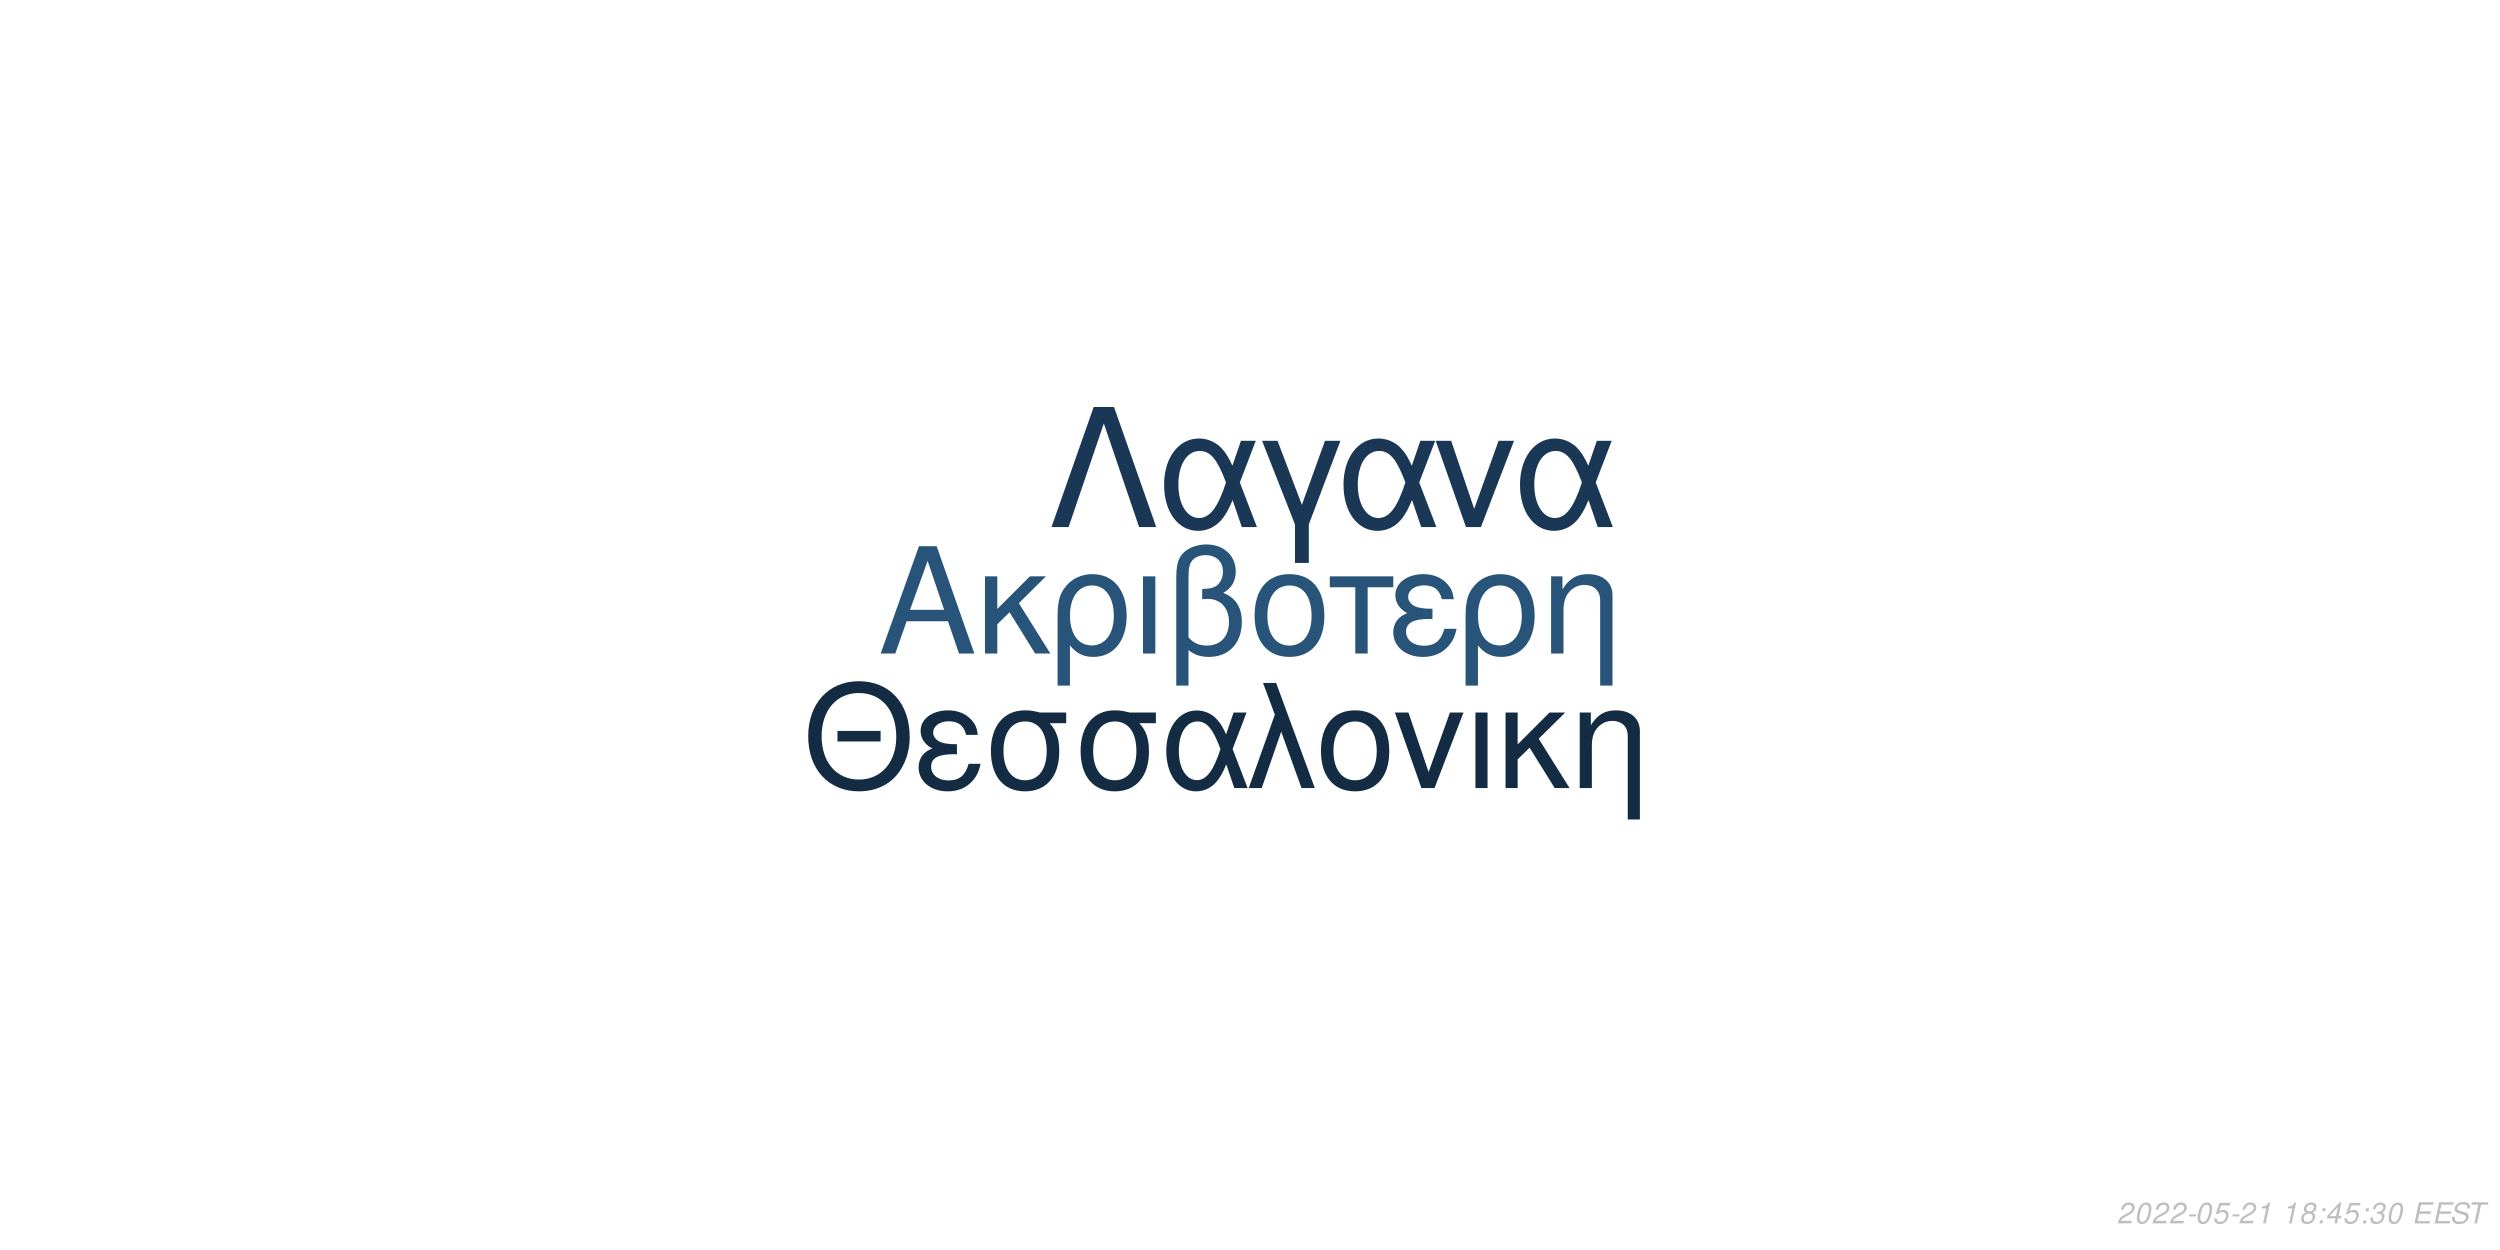
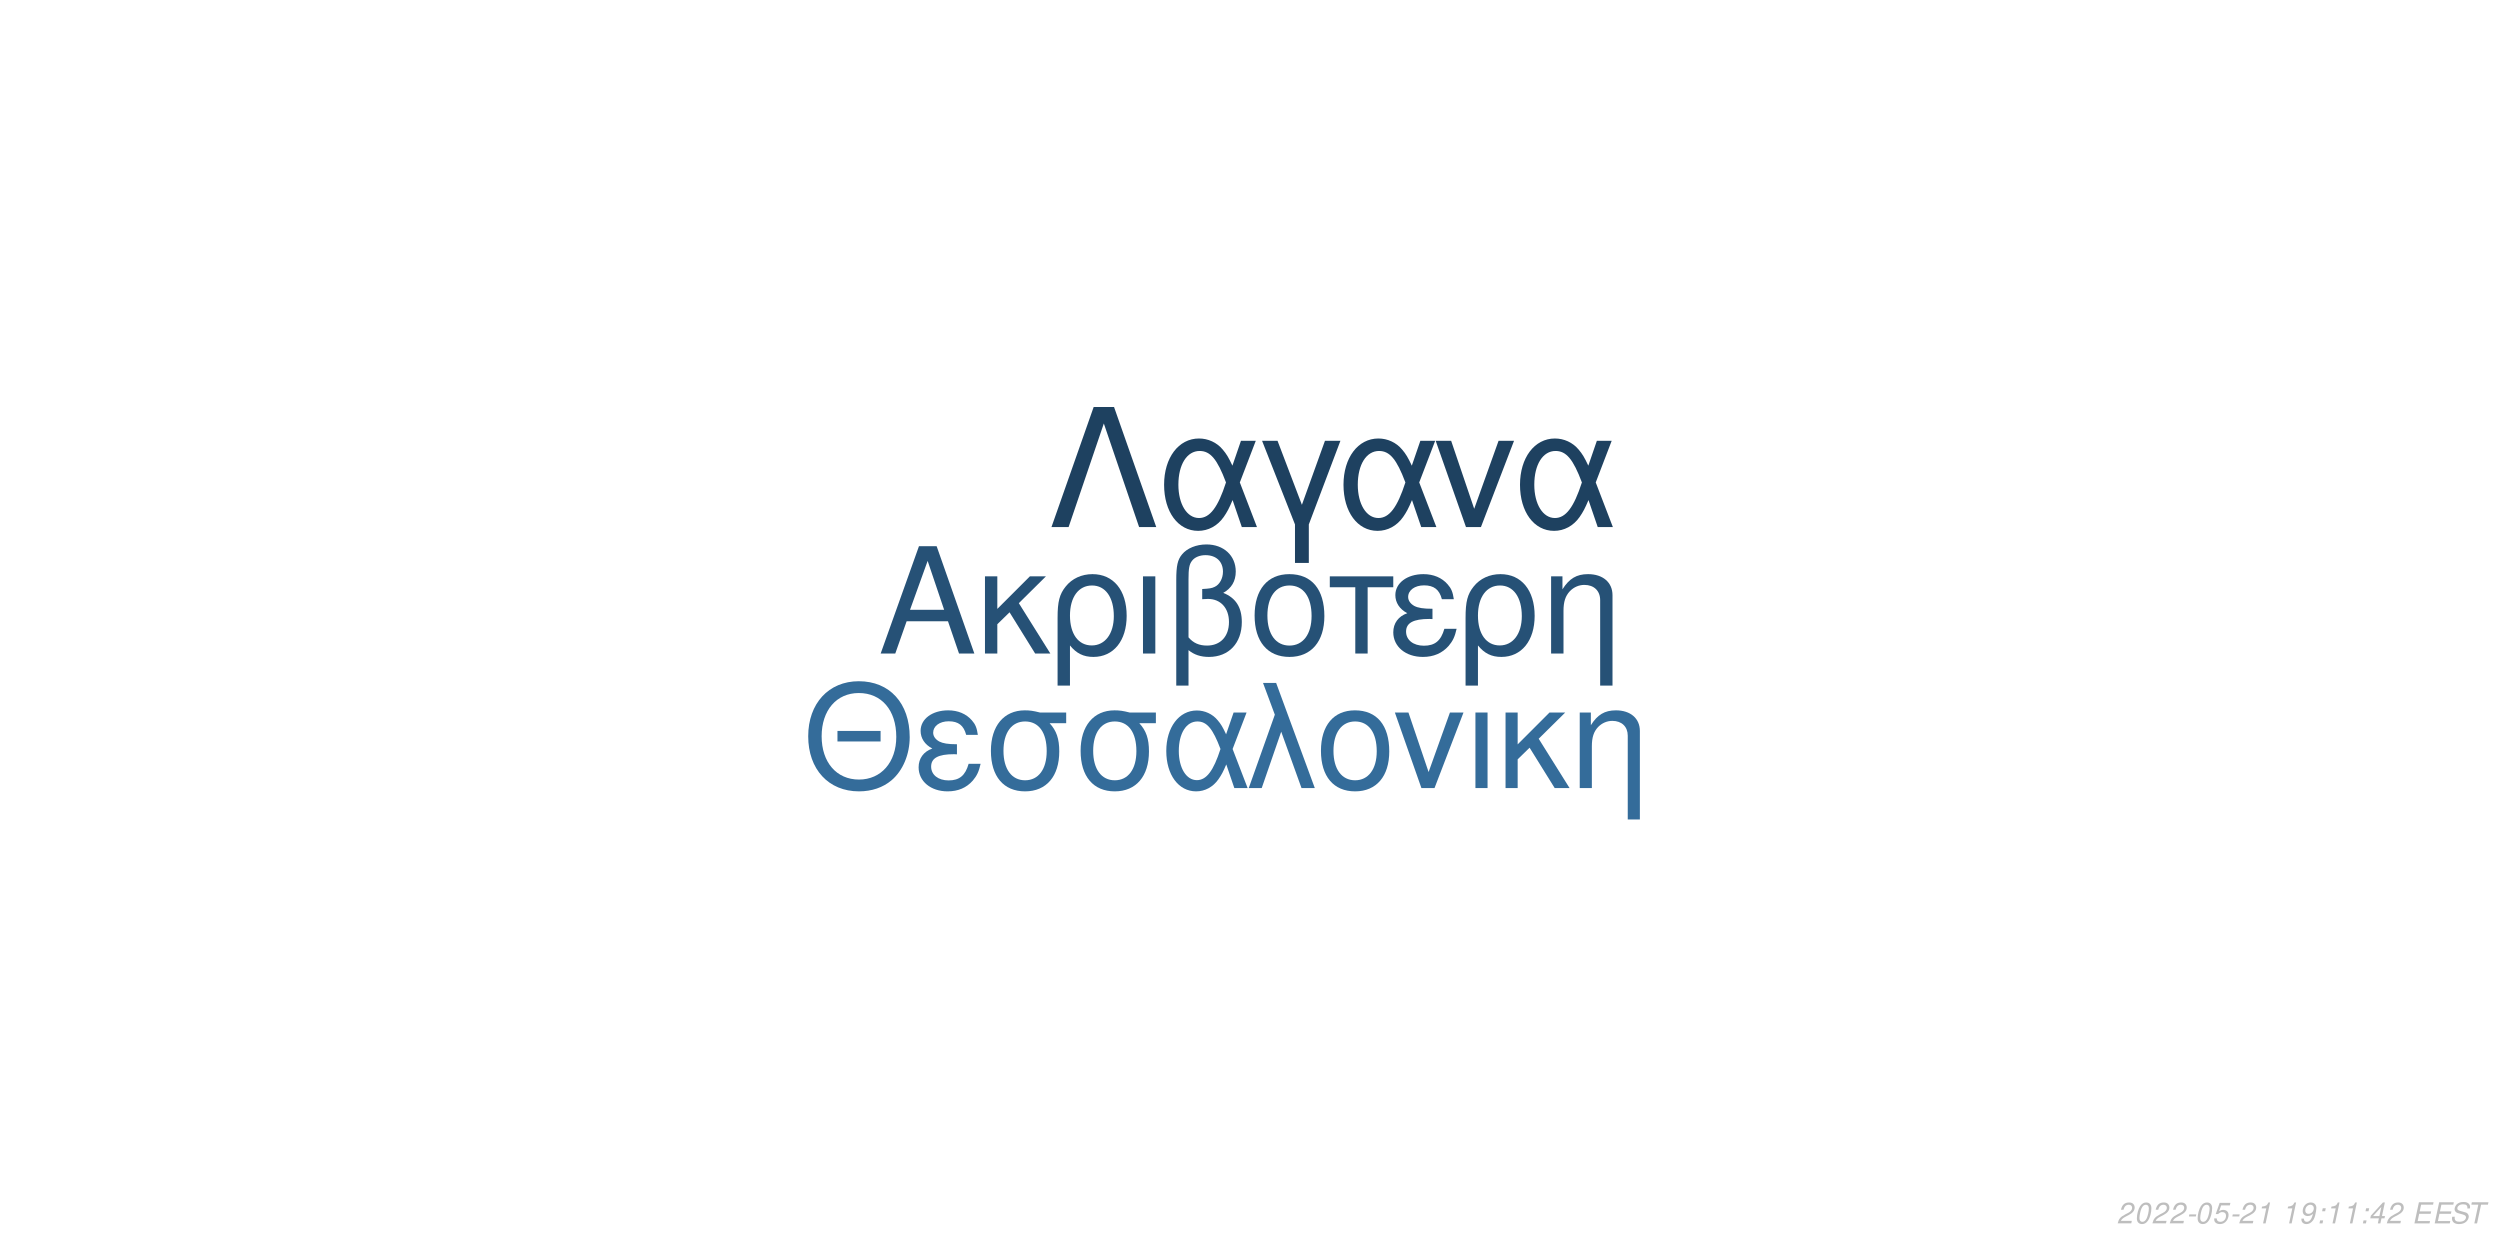
<svg xmlns="http://www.w3.org/2000/svg" xmlns:xlink="http://www.w3.org/1999/xlink" width="864pt" height="432pt" viewBox="0 0 864 432" version="1.1">
  <defs>
    <g>
      <symbol overflow="visible" id="glyph0-0">
        <path style="stroke:none;" d="" />
      </symbol>
      <symbol overflow="visible" id="glyph0-1">
        <path style="stroke:none;" d="M 24.125 -11.141 L 27.938 0 L 33.234 0 L 20.203 -37.094 L 14.094 -37.094 L 0.859 0 L 5.906 0 L 9.828 -11.141 Z M 22.797 -15.109 L 11 -15.109 L 17.094 -32.016 Z M 22.797 -15.109 " />
      </symbol>
      <symbol overflow="visible" id="glyph0-2">
        <path style="stroke:none;" d="M 7.172 -15.422 L 7.172 -26.672 L 2.906 -26.672 L 2.906 0 L 7.172 0 L 7.172 -10.125 L 11.406 -14.25 L 20.25 0 L 25.5 0 L 14.609 -17.406 L 23.969 -26.672 L 18.422 -26.672 Z M 7.172 -15.422 " />
      </symbol>
      <symbol overflow="visible" id="glyph0-3">
        <path style="stroke:none;" d="M 3 11.094 L 7.281 11.094 L 7.281 -2.797 C 9.516 -0.047 11.953 1.172 15.375 1.172 C 22.344 1.172 26.875 -4.422 26.875 -13.031 C 26.875 -21.891 22.297 -27.438 15.062 -27.438 C 11.297 -27.438 7.984 -25.906 5.797 -23.156 C 3.672 -20.516 3 -17.969 3 -12.359 Z M 14.906 -23.516 C 19.547 -23.516 22.438 -19.438 22.438 -12.922 C 22.438 -6.812 19.391 -2.797 14.812 -2.797 C 10.172 -2.797 7.281 -6.766 7.281 -13.125 C 7.281 -19.484 10.234 -23.516 14.906 -23.516 Z M 14.906 -23.516 " />
      </symbol>
      <symbol overflow="visible" id="glyph0-4">
        <path style="stroke:none;" d="M 3.516 0 L 7.781 0 L 7.781 -26.672 L 3.516 -26.672 Z M 3.516 0 " />
      </symbol>
      <symbol overflow="visible" id="glyph0-5">
        <path style="stroke:none;" d="M 4.016 11.094 L 8.25 11.094 L 8.25 -1.172 C 10.172 0.406 12.422 1.172 15.312 1.172 C 22.188 1.172 26.672 -3.609 26.672 -10.891 C 26.672 -15.984 24.578 -19.234 20.25 -20.969 C 23.109 -22.547 24.578 -25.031 24.578 -28.344 C 24.578 -33.844 20.406 -37.703 14.453 -37.703 C 10.938 -37.703 7.734 -36.391 6 -34.25 C 4.484 -32.422 4.016 -30.328 4.016 -25.391 Z M 8.25 -25.656 C 8.25 -29.359 8.5 -30.844 9.469 -32.062 C 10.375 -33.281 12.156 -34 14.094 -34 C 17.812 -34 20.156 -31.812 20.156 -28.297 C 20.156 -25.953 18.984 -23.812 17.297 -23.047 C 16.281 -22.547 15.469 -22.438 12.984 -22.297 L 12.984 -18.781 C 13.734 -18.828 14.344 -18.875 14.969 -18.875 C 19.344 -18.875 22.234 -15.719 22.234 -10.891 C 22.234 -5.906 19.281 -2.75 14.656 -2.75 C 11.953 -2.75 9.922 -3.609 8.25 -5.594 Z M 8.25 -25.656 " />
      </symbol>
      <symbol overflow="visible" id="glyph0-6">
        <path style="stroke:none;" d="M 14.094 -27.438 C 6.562 -27.438 2.094 -22.094 2.094 -13.125 C 2.094 -4.125 6.562 1.172 14.141 1.172 C 21.672 1.172 26.203 -4.172 26.203 -12.922 C 26.203 -22.188 21.828 -27.438 14.094 -27.438 Z M 14.141 -23.516 C 18.938 -23.516 21.781 -19.594 21.781 -12.984 C 21.781 -6.672 18.828 -2.75 14.141 -2.75 C 9.422 -2.75 6.516 -6.672 6.516 -13.125 C 6.516 -19.594 9.422 -23.516 14.141 -23.516 Z M 14.141 -23.516 " />
      </symbol>
      <symbol overflow="visible" id="glyph0-7">
        <path style="stroke:none;" d="M 7.891 0 L 12.156 0 L 12.156 -22.906 L 21.016 -22.906 L 21.016 -26.672 L -0.922 -26.672 L -0.922 -22.906 L 7.891 -22.906 Z M 7.891 0 " />
      </symbol>
      <symbol overflow="visible" id="glyph0-8">
        <path style="stroke:none;" d="M 14.562 -15.469 C 11.344 -15.469 9.562 -15.781 8.297 -16.438 C 6.922 -17.203 6.156 -18.328 6.156 -19.547 C 6.156 -21.891 8.453 -23.562 11.656 -23.562 C 15.062 -23.562 16.953 -22.094 17.812 -18.781 L 21.938 -18.781 C 21.578 -21.266 21.062 -22.5 19.797 -23.922 C 17.812 -26.203 14.906 -27.438 11.453 -27.438 C 5.797 -27.438 1.734 -24.375 1.734 -20.203 C 1.734 -17.609 3.156 -15.375 5.859 -13.938 C 2.797 -12.875 1.016 -10.484 1.016 -7.328 C 1.016 -2.391 5.297 1.172 11.25 1.172 C 14.969 1.172 17.906 -0.109 20.156 -2.641 C 21.578 -4.328 22.297 -5.797 22.906 -8.547 L 18.672 -8.547 C 17.5 -4.422 15.422 -2.703 11.609 -2.703 C 7.938 -2.703 5.438 -4.688 5.438 -7.578 C 5.438 -10.578 7.938 -11.953 13.484 -11.953 C 13.641 -11.953 14.094 -11.953 14.562 -11.906 Z M 14.562 -15.469 " />
      </symbol>
      <symbol overflow="visible" id="glyph0-9">
        <path style="stroke:none;" d="M 3.562 -26.672 L 3.562 0 L 7.844 0 L 7.844 -14.703 C 7.844 -17.906 8.5 -19.891 10.031 -21.531 C 11.406 -22.953 13.188 -23.719 15.062 -23.719 C 18.375 -23.719 20.516 -21.672 20.516 -18.469 L 20.516 11.094 L 24.781 11.094 L 24.781 -20.156 C 24.781 -24.578 21.469 -27.438 16.328 -27.438 C 12.359 -27.438 9.828 -25.906 7.484 -22.188 L 7.484 -26.672 Z M 3.562 -26.672 " />
      </symbol>
      <symbol overflow="visible" id="glyph1-0">
        <path style="stroke:none;" d="" />
      </symbol>
      <symbol overflow="visible" id="glyph1-1">
        <path style="stroke:none;" d="M 26.859 -19.734 L 11.953 -19.734 L 11.953 -16.094 L 26.859 -16.094 Z M 19.328 -36.922 C 8.922 -36.922 1.844 -29.25 1.844 -17.891 C 1.844 -6.484 8.875 1.141 19.391 1.141 C 23.812 1.141 27.703 -0.203 30.641 -2.688 C 34.578 -6.031 36.922 -11.656 36.922 -17.594 C 36.922 -29.297 30 -36.922 19.328 -36.922 Z M 19.328 -32.844 C 27.203 -32.844 32.281 -26.906 32.281 -17.688 C 32.281 -8.922 27.062 -2.938 19.391 -2.938 C 11.609 -2.938 6.484 -8.922 6.484 -17.891 C 6.484 -26.859 11.609 -32.844 19.328 -32.844 Z M 19.328 -32.844 " />
      </symbol>
      <symbol overflow="visible" id="glyph1-2">
        <path style="stroke:none;" d="M 14.25 -15.141 C 11.109 -15.141 9.375 -15.453 8.125 -16.094 C 6.781 -16.844 6.031 -17.938 6.031 -19.141 C 6.031 -21.422 8.266 -23.078 11.406 -23.078 C 14.75 -23.078 16.594 -21.625 17.438 -18.391 L 21.469 -18.391 C 21.125 -20.828 20.625 -22.031 19.391 -23.422 C 17.438 -25.656 14.594 -26.859 11.219 -26.859 C 5.688 -26.859 1.688 -23.875 1.688 -19.781 C 1.688 -17.234 3.094 -15.047 5.734 -13.656 C 2.734 -12.609 1 -10.266 1 -7.172 C 1 -2.344 5.188 1.141 11.016 1.141 C 14.656 1.141 17.547 -0.094 19.734 -2.594 C 21.125 -4.234 21.828 -5.688 22.422 -8.375 L 18.281 -8.375 C 17.141 -4.328 15.094 -2.641 11.359 -2.641 C 7.766 -2.641 5.328 -4.578 5.328 -7.422 C 5.328 -10.359 7.766 -11.703 13.203 -11.703 C 13.359 -11.703 13.797 -11.703 14.25 -11.656 Z M 14.25 -15.141 " />
      </symbol>
      <symbol overflow="visible" id="glyph1-3">
        <path style="stroke:none;" d="M 29 -26.109 L 19.938 -26.109 C 17.594 -26.703 16.438 -26.859 14.703 -26.859 C 7.469 -26.859 2.984 -21.469 2.984 -12.859 C 2.984 -4.031 7.375 1.141 14.797 1.141 C 22.172 1.141 26.609 -4.078 26.609 -12.656 C 26.609 -17.047 25.656 -19.828 23.266 -22.422 L 29 -22.422 Z M 14.797 -23.016 C 19.531 -23.016 22.266 -19.234 22.266 -12.75 C 22.266 -6.531 19.438 -2.688 14.797 -2.688 C 10.172 -2.688 7.328 -6.531 7.328 -12.859 C 7.328 -19.188 10.172 -23.016 14.797 -23.016 Z M 14.797 -23.016 " />
      </symbol>
      <symbol overflow="visible" id="glyph1-4">
        <path style="stroke:none;" d="M 29.344 -26.109 L 24.859 -26.109 L 22.266 -18.578 C 21.125 -21.031 20.484 -22.125 19.328 -23.469 C 17.547 -25.609 14.906 -26.812 12.156 -26.812 C 5.984 -26.812 1.594 -20.984 1.594 -12.812 C 1.594 -4.578 5.828 1.141 11.906 1.141 C 14.953 1.141 17.734 -0.344 19.625 -3.047 C 20.672 -4.531 21.281 -5.688 22.328 -8.172 L 25.109 0 L 29.703 0 L 24.516 -13.5 Z M 20.328 -13.5 C 17.891 -5.922 15.453 -2.734 12.156 -2.734 C 8.516 -2.734 5.922 -6.922 5.922 -12.812 C 5.922 -18.938 8.516 -23.016 12.359 -23.016 C 15.594 -23.016 17.688 -20.531 20.328 -13.5 Z M 20.328 -13.5 " />
      </symbol>
      <symbol overflow="visible" id="glyph1-5">
        <path style="stroke:none;" d="M 1.094 0 L 5.578 0 L 12.312 -19.484 L 19.328 0 L 23.922 0 L 10.562 -36.328 L 6.031 -36.328 L 10.109 -25.359 Z M 1.094 0 " />
      </symbol>
      <symbol overflow="visible" id="glyph1-6">
        <path style="stroke:none;" d="M 13.797 -26.859 C 6.422 -26.859 2.047 -21.625 2.047 -12.859 C 2.047 -4.031 6.422 1.141 13.859 1.141 C 21.234 1.141 25.656 -4.078 25.656 -12.656 C 25.656 -21.719 21.375 -26.859 13.797 -26.859 Z M 13.859 -23.016 C 18.531 -23.016 21.328 -19.188 21.328 -12.703 C 21.328 -6.531 18.438 -2.688 13.859 -2.688 C 9.219 -2.688 6.375 -6.531 6.375 -12.859 C 6.375 -19.188 9.219 -23.016 13.859 -23.016 Z M 13.859 -23.016 " />
      </symbol>
      <symbol overflow="visible" id="glyph1-7">
        <path style="stroke:none;" d="M 14.297 0 L 24.312 -26.109 L 19.625 -26.109 L 12.25 -5.531 L 5.281 -26.109 L 0.594 -26.109 L 9.766 0 Z M 14.297 0 " />
      </symbol>
      <symbol overflow="visible" id="glyph1-8">
        <path style="stroke:none;" d="M 3.438 0 L 7.625 0 L 7.625 -26.109 L 3.438 -26.109 Z M 3.438 0 " />
      </symbol>
      <symbol overflow="visible" id="glyph1-9">
        <path style="stroke:none;" d="M 7.031 -15.094 L 7.031 -26.109 L 2.844 -26.109 L 2.844 0 L 7.031 0 L 7.031 -9.922 L 11.156 -13.953 L 19.828 0 L 24.969 0 L 14.297 -17.047 L 23.469 -26.109 L 18.031 -26.109 Z M 7.031 -15.094 " />
      </symbol>
      <symbol overflow="visible" id="glyph1-10">
        <path style="stroke:none;" d="M 3.484 -26.109 L 3.484 0 L 7.672 0 L 7.672 -14.406 C 7.672 -17.547 8.328 -19.484 9.812 -21.078 C 11.156 -22.469 12.906 -23.219 14.75 -23.219 C 17.984 -23.219 20.078 -21.234 20.078 -18.094 L 20.078 10.859 L 24.266 10.859 L 24.266 -19.734 C 24.266 -24.062 21.031 -26.859 16 -26.859 C 12.109 -26.859 9.609 -25.359 7.328 -21.719 L 7.328 -26.109 Z M 3.484 -26.109 " />
      </symbol>
      <symbol overflow="visible" id="glyph2-0">
        <path style="stroke:none;" d="" />
      </symbol>
      <symbol overflow="visible" id="glyph2-1">
        <path style="stroke:none;" d="M 22.531 -41.484 L 15.484 -41.484 L 0.906 0 L 6.828 0 L 19 -35.797 L 31.188 0 L 37.109 0 Z M 22.531 -41.484 " />
      </symbol>
      <symbol overflow="visible" id="glyph2-2">
        <path style="stroke:none;" d="M 33.516 -29.812 L 28.391 -29.812 L 25.438 -21.219 C 24.125 -24.016 23.391 -25.266 22.078 -26.797 C 20.031 -29.25 17.016 -30.609 13.891 -30.609 C 6.828 -30.609 1.828 -23.953 1.828 -14.625 C 1.828 -5.234 6.656 1.312 13.594 1.312 C 17.078 1.312 20.266 -0.391 22.422 -3.469 C 23.609 -5.172 24.297 -6.484 25.5 -9.328 L 28.688 0 L 33.922 0 L 28 -15.422 Z M 23.219 -15.422 C 20.422 -6.766 17.641 -3.125 13.891 -3.125 C 9.734 -3.125 6.766 -7.906 6.766 -14.625 C 6.766 -21.625 9.734 -26.297 14.109 -26.297 C 17.812 -26.297 20.203 -23.453 23.219 -15.422 Z M 23.219 -15.422 " />
      </symbol>
      <symbol overflow="visible" id="glyph2-3">
        <path style="stroke:none;" d="M 12.062 12.406 L 16.844 12.406 L 16.844 -0.906 L 27.766 -29.812 L 22.422 -29.812 L 14.453 -7.688 L 6.031 -29.812 L 0.688 -29.812 L 12.062 -0.906 Z M 12.062 12.406 " />
      </symbol>
      <symbol overflow="visible" id="glyph2-4">
        <path style="stroke:none;" d="M 16.328 0 L 27.766 -29.812 L 22.422 -29.812 L 14 -6.312 L 6.031 -29.812 L 0.688 -29.812 L 11.156 0 Z M 16.328 0 " />
      </symbol>
      <symbol overflow="visible" id="glyph3-0">
        <path style="stroke:none;" d="" />
      </symbol>
      <symbol overflow="visible" id="glyph3-1">
        <path style="stroke:none;" d="M 5.234 -0.875 L 1.469 -0.875 C 1.641 -1.375 2.203 -1.891 3.109 -2.344 L 4.234 -2.938 C 5.562 -3.625 6.219 -4.469 6.219 -5.484 C 6.219 -5.938 6.062 -6.359 5.797 -6.656 C 5.469 -7.047 4.984 -7.234 4.312 -7.234 C 2.766 -7.234 1.891 -6.453 1.484 -4.734 L 2.375 -4.734 C 2.484 -5.188 2.609 -5.484 2.797 -5.75 C 3.094 -6.203 3.609 -6.453 4.188 -6.453 C 4.891 -6.453 5.344 -6.031 5.344 -5.375 C 5.344 -4.703 4.859 -4.094 4.016 -3.656 L 2.984 -3.125 C 1.234 -2.188 0.797 -1.656 0.344 -0.016 L 5.047 -0.016 Z M 5.234 -0.875 " />
      </symbol>
      <symbol overflow="visible" id="glyph3-2">
        <path style="stroke:none;" d="M 4.203 -7.234 C 3.375 -7.234 2.688 -6.812 2.125 -5.984 C 1.484 -5.047 0.984 -3.188 0.984 -1.734 C 0.984 -1.109 1.172 -0.562 1.484 -0.266 C 1.797 0.047 2.281 0.234 2.766 0.234 C 3.625 0.234 4.281 -0.156 4.859 -1.016 C 5.516 -1.953 6 -3.797 6 -5.266 C 6 -6.5 5.328 -7.234 4.203 -7.234 Z M 4.094 -6.453 C 4.734 -6.453 5.125 -5.984 5.125 -5.156 C 5.125 -4.203 4.781 -2.625 4.406 -1.812 C 3.984 -0.938 3.516 -0.547 2.875 -0.547 C 2.25 -0.547 1.875 -1.031 1.875 -1.828 C 1.875 -2.797 2.203 -4.344 2.594 -5.203 C 2.984 -6.047 3.453 -6.453 4.094 -6.453 Z M 4.094 -6.453 " />
      </symbol>
      <symbol overflow="visible" id="glyph3-3">
        <path style="stroke:none;" d="M 3.516 -3.125 L 1.125 -3.125 L 0.969 -2.406 L 3.359 -2.406 Z M 3.516 -3.125 " />
      </symbol>
      <symbol overflow="visible" id="glyph3-4">
        <path style="stroke:none;" d="M 6.297 -7.094 L 2.594 -7.094 L 1.234 -3.234 L 2.047 -3.234 C 2.656 -3.766 2.938 -3.906 3.531 -3.906 C 4.328 -3.906 4.797 -3.453 4.797 -2.688 C 4.797 -1.438 3.969 -0.547 2.828 -0.547 C 2.031 -0.547 1.609 -0.938 1.578 -1.734 L 0.703 -1.734 L 0.703 -1.516 C 0.703 -0.938 0.844 -0.547 1.188 -0.266 C 1.562 0.062 2.078 0.234 2.703 0.234 C 3.656 0.234 4.391 -0.156 4.984 -0.922 C 5.422 -1.5 5.672 -2.234 5.672 -2.953 C 5.672 -4 4.938 -4.672 3.812 -4.672 C 3.328 -4.672 2.906 -4.547 2.406 -4.234 L 3.109 -6.219 L 6.109 -6.219 Z M 6.297 -7.094 " />
      </symbol>
      <symbol overflow="visible" id="glyph3-5">
        <path style="stroke:none;" d="M 3.703 -5.188 L 2.594 0 L 3.469 0 L 5.016 -7.234 L 4.438 -7.234 C 3.906 -6.156 3.688 -6.016 2.234 -5.812 L 2.109 -5.188 Z M 3.703 -5.188 " />
      </symbol>
      <symbol overflow="visible" id="glyph3-6">
        <path style="stroke:none;" d="" />
      </symbol>
      <symbol overflow="visible" id="glyph3-7">
-         <path style="stroke:none;" d="M 4.766 -3.797 C 5.078 -3.969 5.234 -4.078 5.438 -4.234 C 5.812 -4.594 6.062 -5.172 6.062 -5.734 C 6.062 -6.625 5.344 -7.234 4.266 -7.234 C 2.812 -7.234 1.703 -6.219 1.703 -4.875 C 1.703 -4.406 1.875 -4.125 2.359 -3.812 C 1.297 -3.312 0.75 -2.516 0.75 -1.469 C 0.75 -0.438 1.547 0.234 2.812 0.234 C 3.656 0.234 4.359 -0.094 4.938 -0.734 C 5.359 -1.234 5.609 -1.859 5.609 -2.438 C 5.609 -3.047 5.312 -3.516 4.766 -3.797 Z M 4.109 -6.453 C 4.797 -6.453 5.188 -6.125 5.188 -5.578 C 5.188 -5.266 5.062 -4.922 4.859 -4.672 C 4.562 -4.312 4.188 -4.156 3.656 -4.156 C 2.984 -4.156 2.594 -4.453 2.594 -4.984 C 2.594 -5.859 3.203 -6.453 4.109 -6.453 Z M 3.453 -3.406 C 4.234 -3.406 4.734 -2.984 4.734 -2.312 C 4.734 -1.312 3.922 -0.547 2.875 -0.547 C 2.125 -0.547 1.625 -0.969 1.625 -1.625 C 1.625 -2.609 2.438 -3.406 3.453 -3.406 Z M 3.453 -3.406 " />
+         <path style="stroke:none;" d="M 0.844 -1.656 C 0.844 -1.547 0.844 -1.438 0.844 -1.375 C 0.844 -0.406 1.531 0.234 2.578 0.234 C 3.203 0.234 3.766 0.016 4.297 -0.438 C 4.938 -1 5.312 -1.656 5.594 -2.719 C 5.844 -3.672 6.016 -4.766 6.016 -5.375 C 6.016 -5.844 5.844 -6.328 5.547 -6.656 C 5.203 -7.031 4.703 -7.234 4.062 -7.234 C 2.516 -7.234 1.297 -5.938 1.297 -4.266 C 1.297 -3.203 1.984 -2.547 3.047 -2.547 C 3.484 -2.547 3.953 -2.672 4.281 -2.891 C 4.406 -2.984 4.547 -3.078 4.828 -3.344 C 4.438 -1.484 3.703 -0.547 2.703 -0.547 C 2.109 -0.547 1.719 -0.938 1.719 -1.547 L 1.719 -1.656 Z M 3.953 -6.453 C 4.625 -6.453 5.141 -5.953 5.141 -5.281 C 5.141 -4.188 4.312 -3.312 3.297 -3.312 C 2.594 -3.312 2.172 -3.734 2.172 -4.453 C 2.172 -5.562 2.984 -6.453 3.953 -6.453 Z M 3.953 -6.453 " />
      </symbol>
      <symbol overflow="visible" id="glyph3-8">
        <path style="stroke:none;" d="M 2.359 -1.031 L 1.312 -1.031 L 1.094 0 L 2.141 0 Z M 3.266 -5.234 L 2.219 -5.234 L 2 -4.203 L 3.047 -4.203 Z M 3.266 -5.234 " />
      </symbol>
      <symbol overflow="visible" id="glyph3-9">
        <path style="stroke:none;" d="M 3.625 -1.75 L 3.266 0 L 4.141 0 L 4.516 -1.75 L 5.562 -1.75 L 5.734 -2.531 L 4.688 -2.531 L 5.688 -7.234 L 5.016 -7.234 L 0.844 -2.672 L 0.641 -1.75 Z M 3.797 -2.531 L 1.594 -2.531 L 4.469 -5.703 Z M 3.797 -2.531 " />
      </symbol>
      <symbol overflow="visible" id="glyph3-10">
-         <path style="stroke:none;" d="M 2.922 -3.312 C 3.125 -3.344 3.234 -3.344 3.375 -3.344 C 4.203 -3.344 4.688 -3 4.688 -2.406 C 4.688 -1.312 3.906 -0.547 2.781 -0.547 C 2.047 -0.547 1.594 -0.938 1.594 -1.562 C 1.594 -1.719 1.609 -1.844 1.656 -2.094 L 0.766 -2.094 C 0.734 -1.797 0.719 -1.641 0.719 -1.469 C 0.719 -0.375 1.406 0.234 2.641 0.234 C 3.547 0.234 4.297 -0.078 4.812 -0.656 C 5.266 -1.156 5.562 -1.875 5.562 -2.547 C 5.562 -3.125 5.344 -3.453 4.797 -3.734 C 5.641 -4.234 6.016 -4.844 6.016 -5.734 C 6.016 -6.656 5.312 -7.234 4.203 -7.234 C 3.375 -7.234 2.672 -6.938 2.188 -6.375 C 1.891 -6.031 1.703 -5.641 1.516 -4.906 L 2.391 -4.906 C 2.5 -5.359 2.594 -5.594 2.734 -5.812 C 3.047 -6.234 3.516 -6.453 4.078 -6.453 C 4.734 -6.453 5.141 -6.125 5.141 -5.578 C 5.141 -5.188 5.016 -4.797 4.797 -4.547 C 4.516 -4.234 4 -4.062 3.266 -4.062 L 3.078 -4.062 Z M 2.922 -3.312 " />
+         <path style="stroke:none;" d="M 2.547 -3.312 L 6.5 -3.312 L 6.688 -4.141 L 2.719 -4.141 L 3.219 -6.469 L 7.344 -6.469 L 7.516 -7.297 L 2.453 -7.297 L 0.906 0 L 6.125 0 L 6.297 -0.812 L 2.016 -0.812 Z M 2.547 -3.312 " />
      </symbol>
      <symbol overflow="visible" id="glyph3-11">
-         <path style="stroke:none;" d="M 2.547 -3.312 L 6.5 -3.312 L 6.688 -4.141 L 2.719 -4.141 L 3.219 -6.469 L 7.344 -6.469 L 7.516 -7.297 L 2.453 -7.297 L 0.906 0 L 6.125 0 L 6.297 -0.812 L 2.016 -0.812 Z M 2.547 -3.312 " />
+         <path style="stroke:none;" d="M 7.062 -5.156 C 7.125 -5.438 7.141 -5.562 7.141 -5.703 C 7.141 -6.156 6.938 -6.594 6.594 -6.891 C 6.188 -7.25 5.656 -7.406 4.875 -7.406 C 3.844 -7.406 3.047 -7.125 2.5 -6.562 C 2.094 -6.141 1.781 -5.438 1.781 -4.922 C 1.781 -4.297 2.219 -3.766 2.891 -3.562 L 4.594 -3.094 C 5.406 -2.859 5.734 -2.578 5.734 -2.094 C 5.734 -1.781 5.547 -1.406 5.266 -1.141 C 4.844 -0.766 4.266 -0.578 3.453 -0.578 C 2.328 -0.578 1.812 -0.984 1.812 -1.906 C 1.812 -2.047 1.812 -2.125 1.844 -2.312 L 0.984 -2.312 C 0.906 -2.062 0.891 -1.906 0.891 -1.688 C 0.891 -0.484 1.797 0.234 3.297 0.234 C 4.359 0.234 5.234 -0.062 5.812 -0.609 C 6.344 -1.078 6.688 -1.797 6.688 -2.375 C 6.688 -2.641 6.609 -2.906 6.453 -3.156 C 6.234 -3.5 5.938 -3.703 5.469 -3.828 L 3.75 -4.312 C 2.984 -4.547 2.734 -4.734 2.734 -5.188 C 2.734 -5.547 2.875 -5.844 3.188 -6.109 C 3.547 -6.438 4.031 -6.594 4.703 -6.594 C 5.266 -6.594 5.688 -6.484 5.906 -6.297 C 6.094 -6.125 6.219 -5.797 6.219 -5.516 C 6.219 -5.422 6.203 -5.344 6.188 -5.156 Z M 7.062 -5.156 " />
      </symbol>
      <symbol overflow="visible" id="glyph3-12">
-         <path style="stroke:none;" d="M 7.062 -5.156 C 7.125 -5.438 7.141 -5.562 7.141 -5.703 C 7.141 -6.156 6.938 -6.594 6.594 -6.891 C 6.188 -7.25 5.656 -7.406 4.875 -7.406 C 3.844 -7.406 3.047 -7.125 2.5 -6.562 C 2.094 -6.141 1.781 -5.438 1.781 -4.922 C 1.781 -4.297 2.219 -3.766 2.891 -3.562 L 4.594 -3.094 C 5.406 -2.859 5.734 -2.578 5.734 -2.094 C 5.734 -1.781 5.547 -1.406 5.266 -1.141 C 4.844 -0.766 4.266 -0.578 3.453 -0.578 C 2.328 -0.578 1.812 -0.984 1.812 -1.906 C 1.812 -2.047 1.812 -2.125 1.844 -2.312 L 0.984 -2.312 C 0.906 -2.062 0.891 -1.906 0.891 -1.688 C 0.891 -0.484 1.797 0.234 3.297 0.234 C 4.359 0.234 5.234 -0.062 5.812 -0.609 C 6.344 -1.078 6.688 -1.797 6.688 -2.375 C 6.688 -2.641 6.609 -2.906 6.453 -3.156 C 6.234 -3.5 5.938 -3.703 5.469 -3.828 L 3.75 -4.312 C 2.984 -4.547 2.734 -4.734 2.734 -5.188 C 2.734 -5.547 2.875 -5.844 3.188 -6.109 C 3.547 -6.438 4.031 -6.594 4.703 -6.594 C 5.266 -6.594 5.688 -6.484 5.906 -6.297 C 6.094 -6.125 6.219 -5.797 6.219 -5.516 C 6.219 -5.422 6.203 -5.344 6.188 -5.156 Z M 7.062 -5.156 " />
-       </symbol>
-       <symbol overflow="visible" id="glyph3-13">
        <path style="stroke:none;" d="M 4.938 -6.469 L 7.312 -6.469 L 7.484 -7.297 L 1.75 -7.297 L 1.578 -6.469 L 3.984 -6.469 L 2.609 0 L 3.547 0 Z M 4.938 -6.469 " />
      </symbol>
    </g>
  </defs>
  <g id="surface1">
    <rect x="0" y="0" width="864" height="432" style="fill:rgb(100%,100%,100%);fill-opacity:1;stroke:none;" />
-     <g style="fill:rgb(15.686%,32.941%,47.843%);fill-opacity:1;">
+     <g style="fill:rgb(14.902%,31.765%,46.275%);fill-opacity:1;">
      <use xlink:href="#glyph0-1" x="303.5" y="225.861" />
      <use xlink:href="#glyph0-2" x="337.5" y="225.861" />
      <use xlink:href="#glyph0-3" x="362.5" y="225.861" />
      <use xlink:href="#glyph0-4" x="391.5" y="225.861" />
      <use xlink:href="#glyph0-5" x="402.5" y="225.861" />
      <use xlink:href="#glyph0-6" x="431.5" y="225.861" />
      <use xlink:href="#glyph0-7" x="460.5" y="225.861" />
      <use xlink:href="#glyph0-8" x="480.5" y="225.861" />
      <use xlink:href="#glyph0-3" x="503.5" y="225.861" />
      <use xlink:href="#glyph0-9" x="532.5" y="225.861" />
    </g>
-     <g style="fill:rgb(7.451%,16.863%,26.275%);fill-opacity:1;">
+     <g style="fill:rgb(20.392%,42.353%,60.392%);fill-opacity:1;">
      <use xlink:href="#glyph1-1" x="277.473" y="272.354" />
      <use xlink:href="#glyph1-2" x="316.473" y="272.354" />
      <use xlink:href="#glyph1-3" x="339.473" y="272.354" />
      <use xlink:href="#glyph1-3" x="370.473" y="272.354" />
      <use xlink:href="#glyph1-4" x="401.473" y="272.354" />
      <use xlink:href="#glyph1-5" x="430.473" y="272.354" />
      <use xlink:href="#glyph1-6" x="454.473" y="272.354" />
      <use xlink:href="#glyph1-7" x="481.473" y="272.354" />
      <use xlink:href="#glyph1-8" x="506.473" y="272.354" />
      <use xlink:href="#glyph1-9" x="517.473" y="272.354" />
      <use xlink:href="#glyph1-10" x="542.473" y="272.354" />
    </g>
-     <g style="fill:rgb(10.196%,21.961%,33.333%);fill-opacity:1;">
+     <g style="fill:rgb(11.765%,25.49%,37.647%);fill-opacity:1;">
      <use xlink:href="#glyph2-1" x="362.484" y="182.152" />
      <use xlink:href="#glyph2-2" x="400.484" y="182.152" />
      <use xlink:href="#glyph2-3" x="435.484" y="182.152" />
      <use xlink:href="#glyph2-2" x="462.484" y="182.152" />
      <use xlink:href="#glyph2-4" x="495.484" y="182.152" />
      <use xlink:href="#glyph2-2" x="523.484" y="182.152" />
    </g>
    <g style="fill:rgb(74.51%,74.51%,74.51%);fill-opacity:1;">
      <use xlink:href="#glyph3-1" x="731.52" y="422.81" />
      <use xlink:href="#glyph3-2" x="737.52" y="422.81" />
      <use xlink:href="#glyph3-1" x="743.52" y="422.81" />
      <use xlink:href="#glyph3-1" x="749.52" y="422.81" />
      <use xlink:href="#glyph3-3" x="755.52" y="422.81" />
      <use xlink:href="#glyph3-2" x="758.52" y="422.81" />
      <use xlink:href="#glyph3-4" x="764.52" y="422.81" />
      <use xlink:href="#glyph3-3" x="770.52" y="422.81" />
      <use xlink:href="#glyph3-1" x="773.52" y="422.81" />
      <use xlink:href="#glyph3-5" x="779.52" y="422.81" />
      <use xlink:href="#glyph3-6" x="785.52" y="422.81" />
      <use xlink:href="#glyph3-5" x="788.52" y="422.81" />
      <use xlink:href="#glyph3-7" x="794.52" y="422.81" />
      <use xlink:href="#glyph3-8" x="800.52" y="422.81" />
-       <use xlink:href="#glyph3-9" x="803.52" y="422.81" />
-       <use xlink:href="#glyph3-4" x="809.52" y="422.81" />
+       <use xlink:href="#glyph3-5" x="803.52" y="422.81" />
+       <use xlink:href="#glyph3-5" x="809.52" y="422.81" />
      <use xlink:href="#glyph3-8" x="815.52" y="422.81" />
-       <use xlink:href="#glyph3-10" x="818.52" y="422.81" />
-       <use xlink:href="#glyph3-2" x="824.52" y="422.81" />
+       <use xlink:href="#glyph3-9" x="818.52" y="422.81" />
+       <use xlink:href="#glyph3-1" x="824.52" y="422.81" />
      <use xlink:href="#glyph3-6" x="830.52" y="422.81" />
-       <use xlink:href="#glyph3-11" x="833.52" y="422.81" />
-       <use xlink:href="#glyph3-11" x="840.52" y="422.81" />
-       <use xlink:href="#glyph3-12" x="846.52" y="422.81" />
-       <use xlink:href="#glyph3-13" x="852.52" y="422.81" />
+       <use xlink:href="#glyph3-10" x="833.52" y="422.81" />
+       <use xlink:href="#glyph3-10" x="840.52" y="422.81" />
+       <use xlink:href="#glyph3-11" x="846.52" y="422.81" />
+       <use xlink:href="#glyph3-12" x="852.52" y="422.81" />
    </g>
  </g>
</svg>
